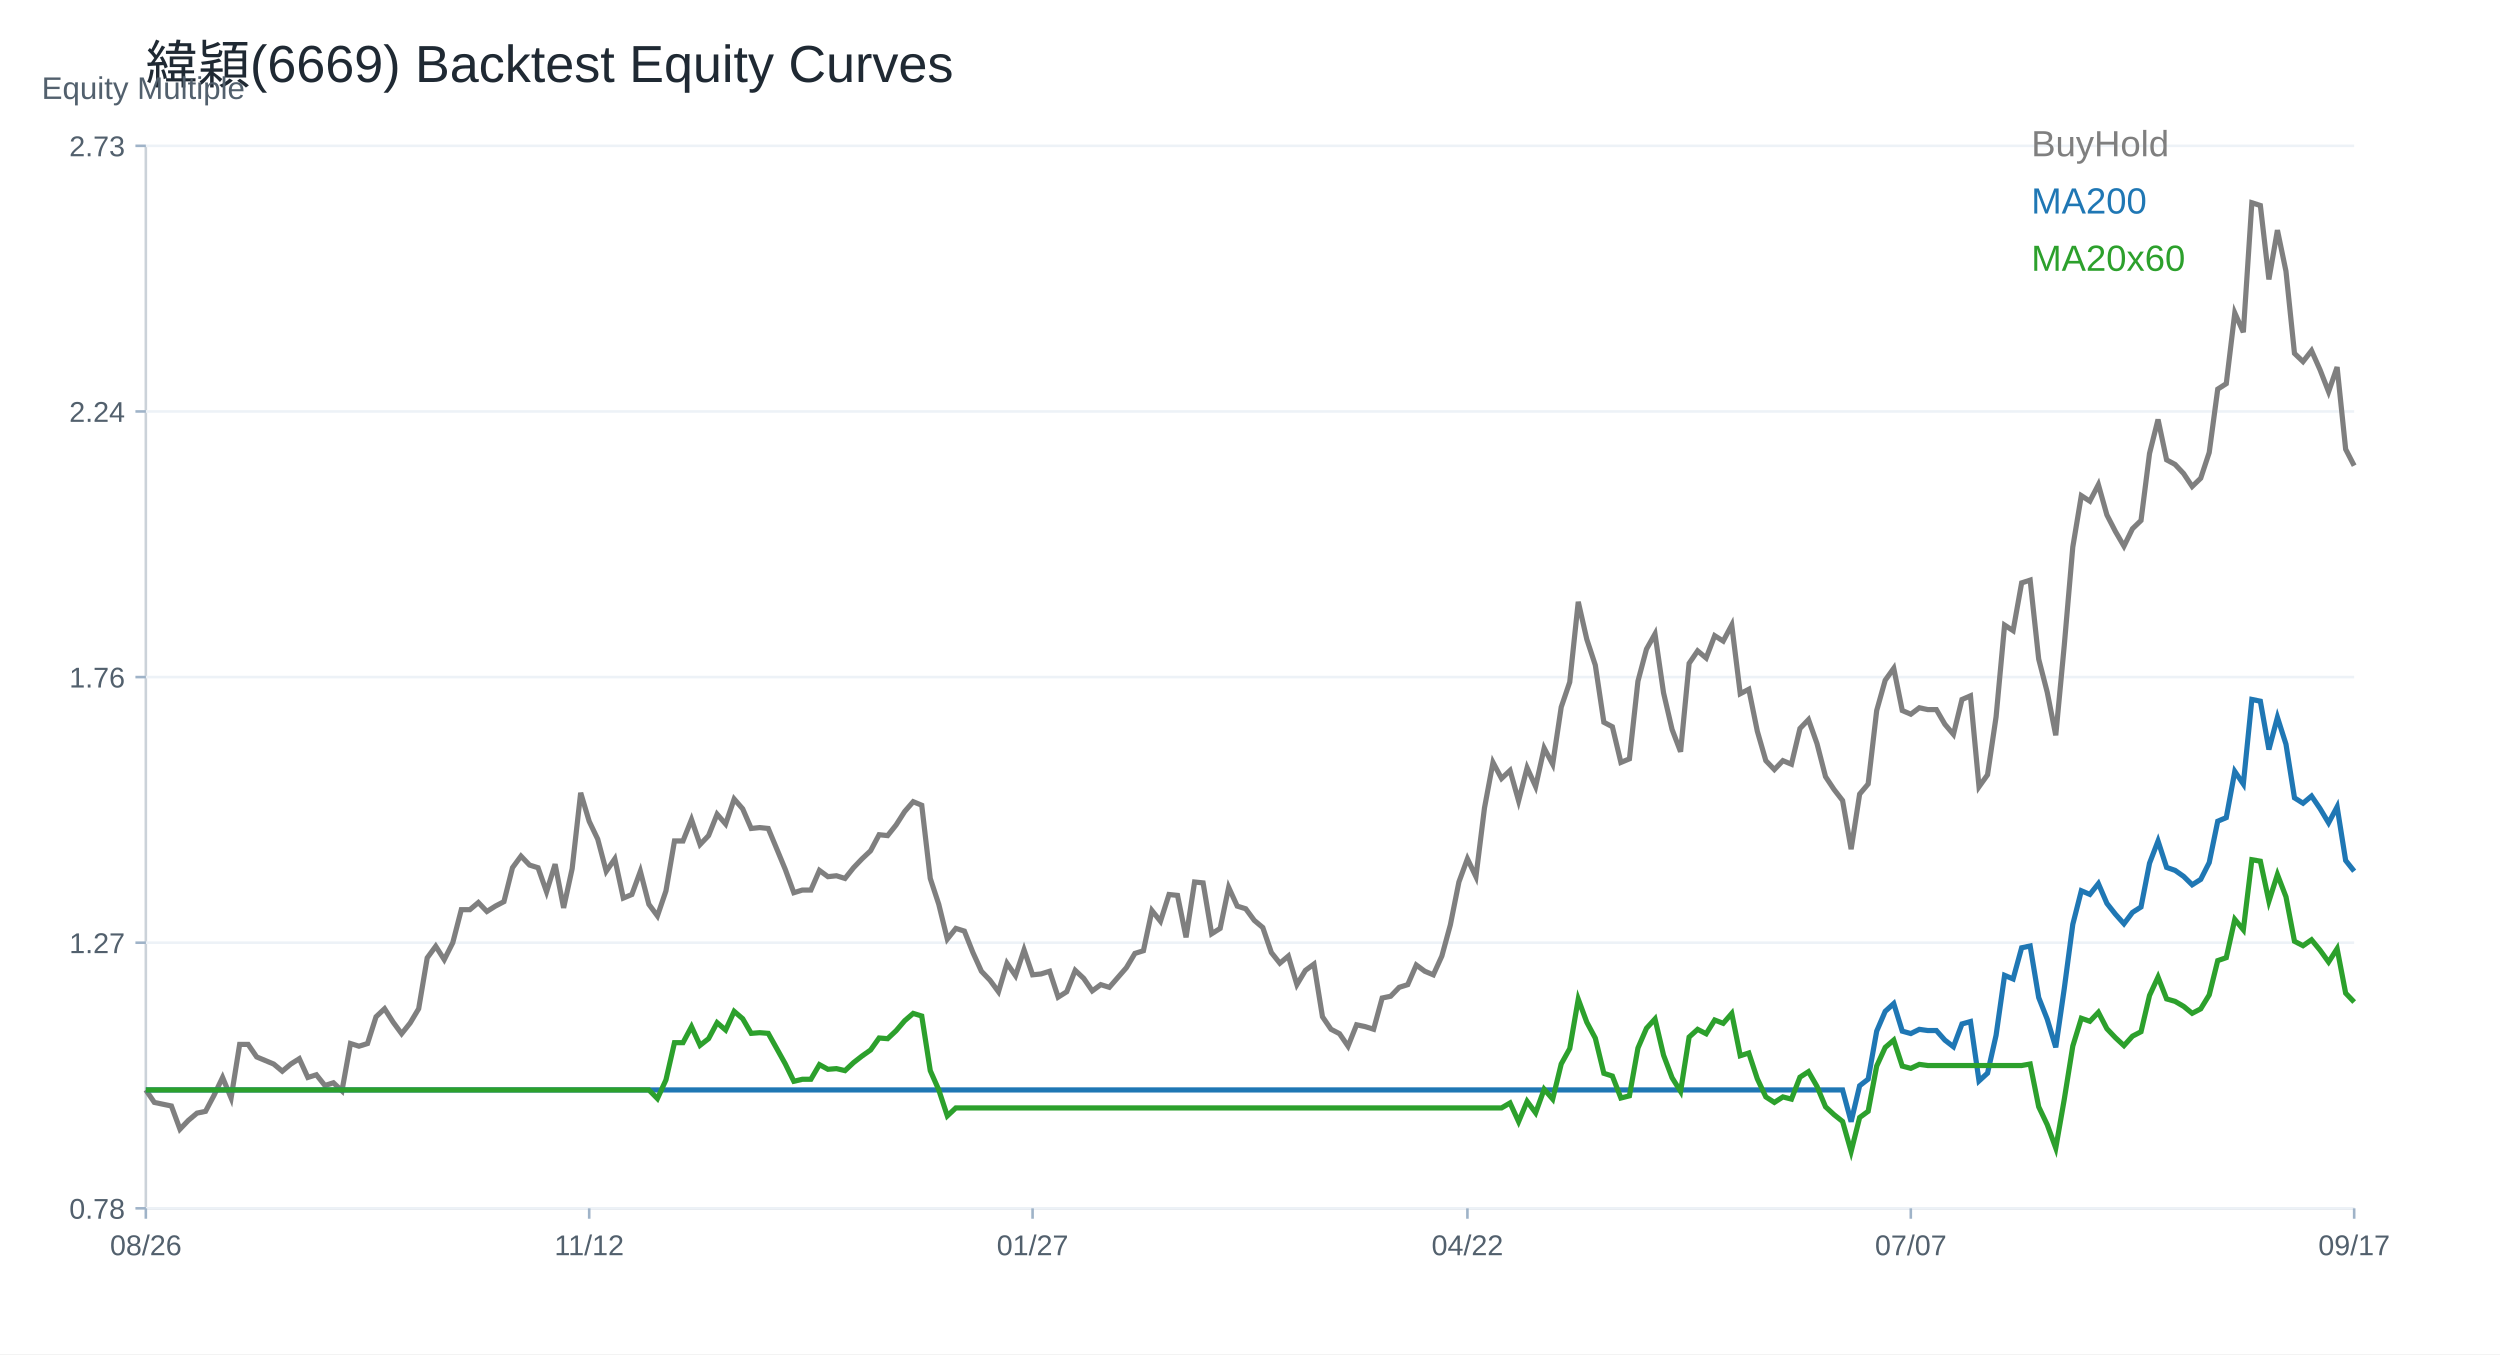
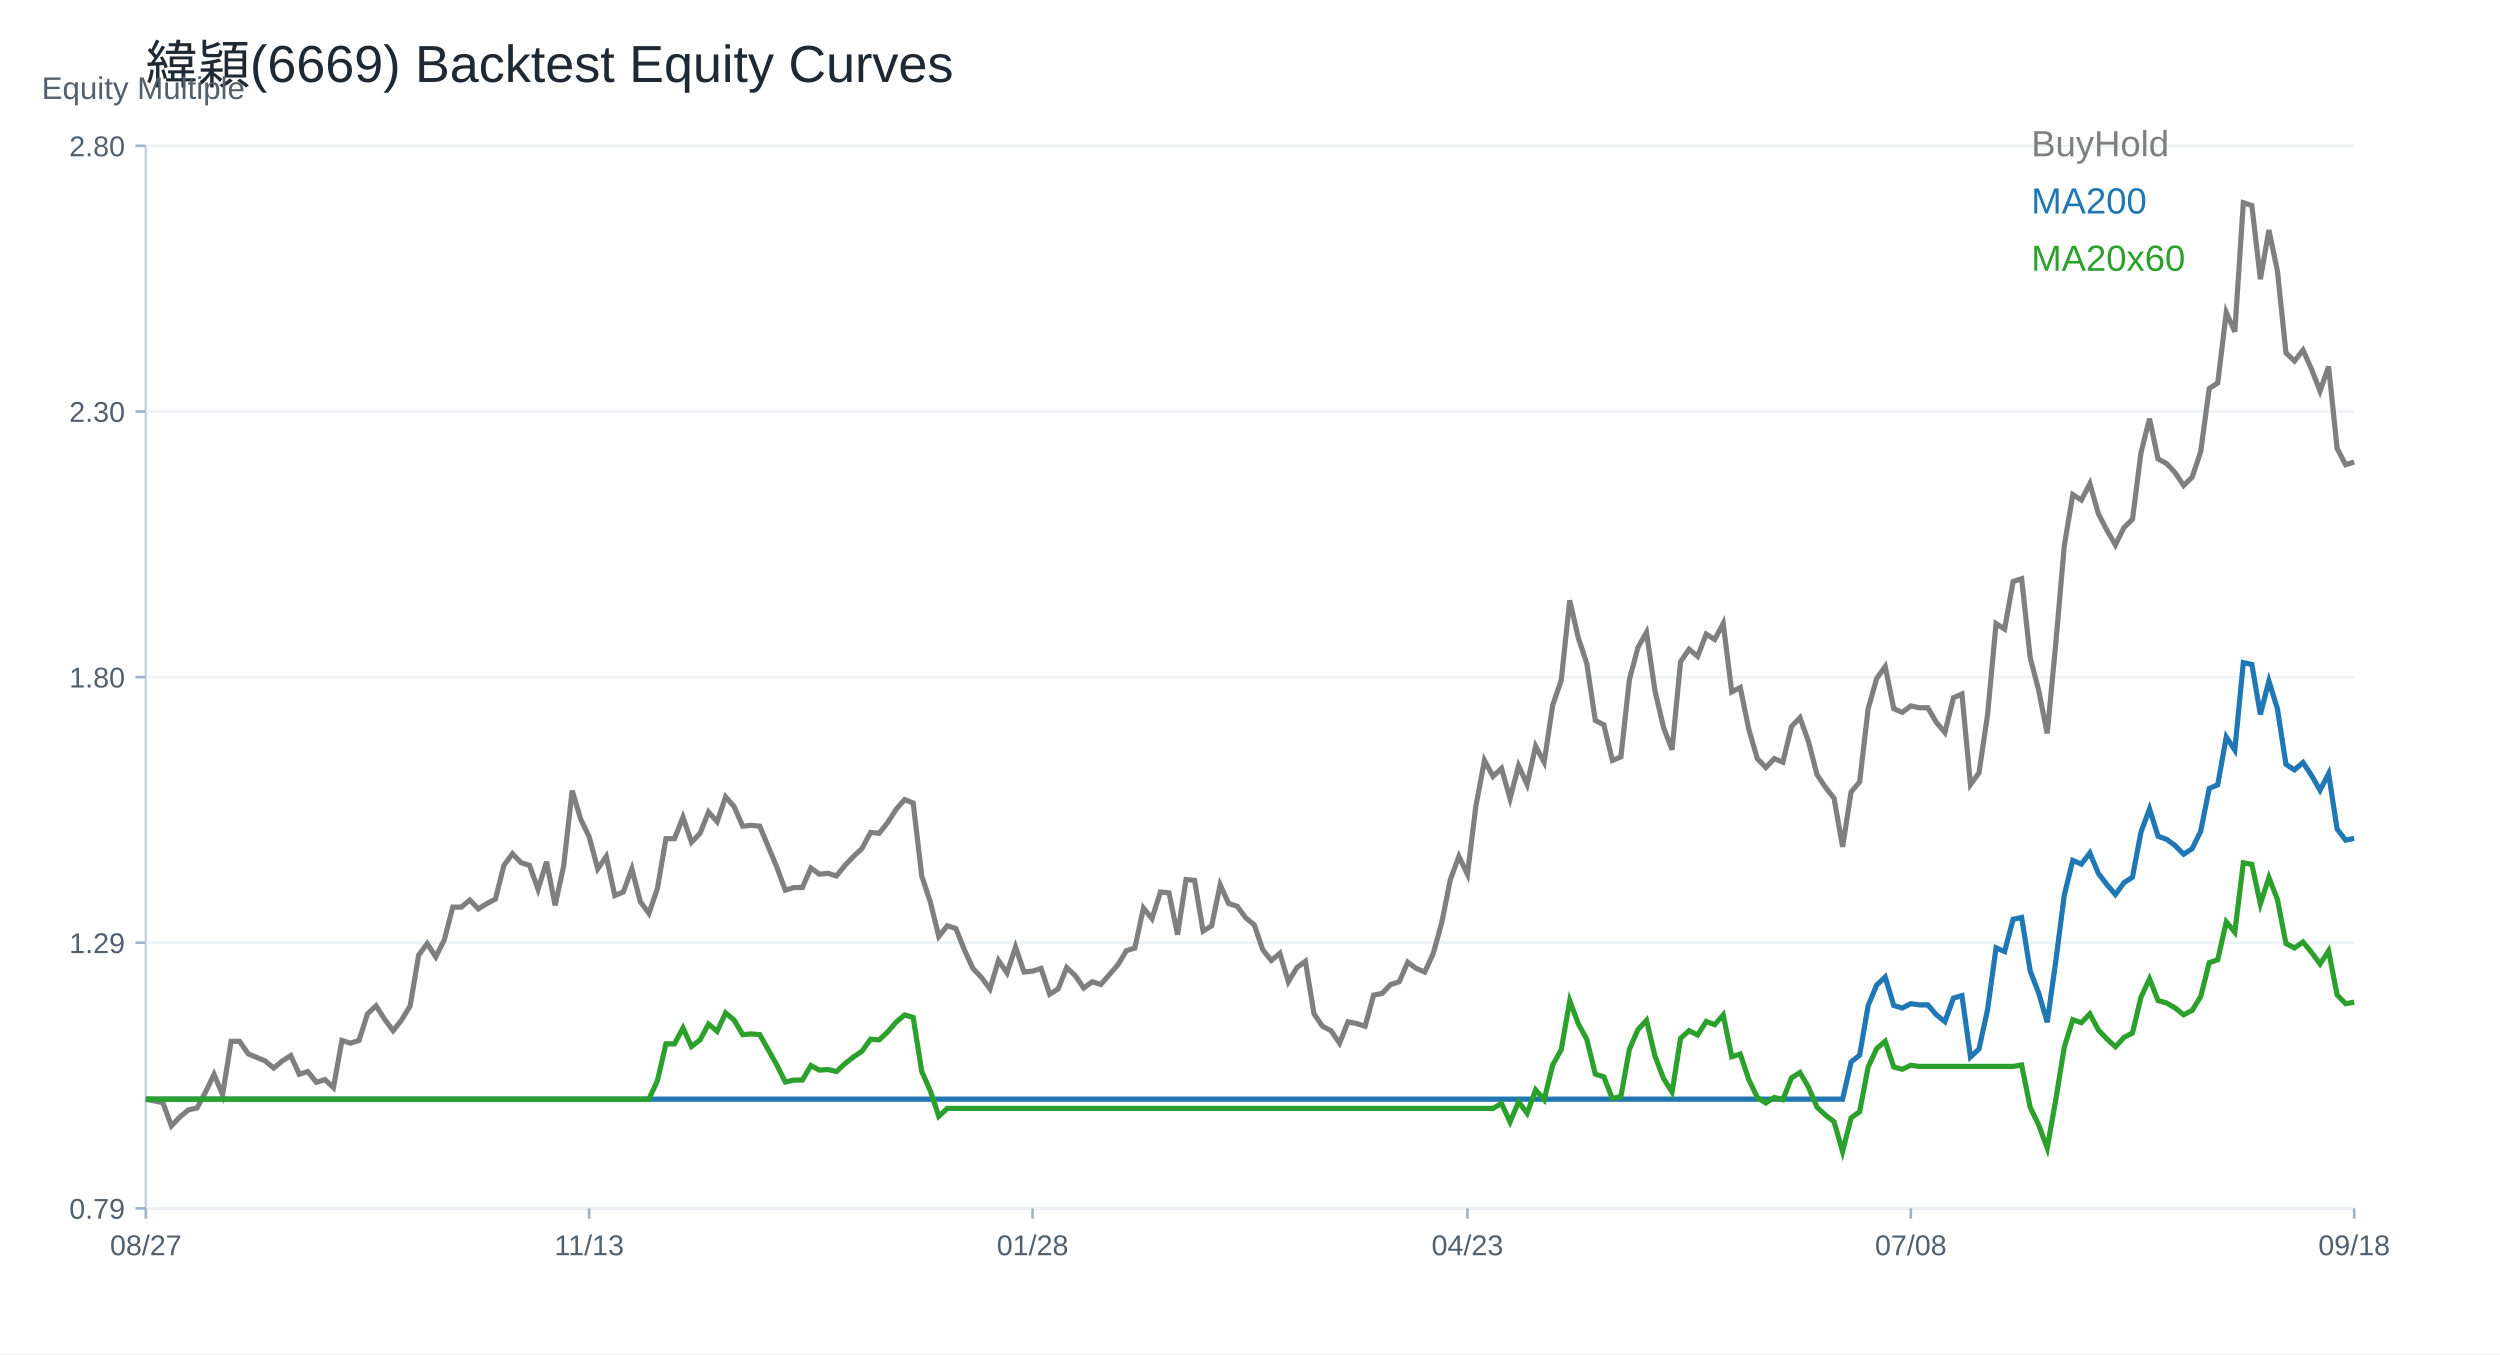
<svg xmlns="http://www.w3.org/2000/svg" width="960" height="520" viewBox="0 0 960 520">
  <rect width="100%" height="100%" fill="white" />
  <text x="56.00" y="32.00" font-size="20" font-family="Arial" fill="#1f2933" text-anchor="start">緯穎(6669) Backtest Equity Curves</text>
  <line x1="56" y1="464" x2="904" y2="464" stroke="#cbd2d9" />
  <line x1="56" y1="56" x2="56" y2="464" stroke="#cbd2d9" />
  <text x="16.00" y="38.00" font-size="12" font-family="Arial" fill="#52606d" text-anchor="start">Equity Multiple</text>
  <line x1="56" y1="464.00" x2="904" y2="464.00" stroke="#edf2f7" />
  <line x1="52" y1="464.00" x2="56" y2="464.00" stroke="#9fb3c8" />
-   <text x="48.00" y="468.00" font-size="11" font-family="Arial" fill="#52606d" text-anchor="end">0.78</text>
+   <text x="48.00" y="468.00" font-size="11" font-family="Arial" fill="#52606d" text-anchor="end">0.79</text>
  <line x1="56" y1="362.00" x2="904" y2="362.00" stroke="#edf2f7" />
  <line x1="52" y1="362.00" x2="56" y2="362.00" stroke="#9fb3c8" />
-   <text x="48.00" y="366.00" font-size="11" font-family="Arial" fill="#52606d" text-anchor="end">1.27</text>
+   <text x="48.00" y="366.00" font-size="11" font-family="Arial" fill="#52606d" text-anchor="end">1.29</text>
  <line x1="56" y1="260.00" x2="904" y2="260.00" stroke="#edf2f7" />
  <line x1="52" y1="260.00" x2="56" y2="260.00" stroke="#9fb3c8" />
-   <text x="48.00" y="264.00" font-size="11" font-family="Arial" fill="#52606d" text-anchor="end">1.76</text>
+   <text x="48.00" y="264.00" font-size="11" font-family="Arial" fill="#52606d" text-anchor="end">1.80</text>
  <line x1="56" y1="158.00" x2="904" y2="158.00" stroke="#edf2f7" />
  <line x1="52" y1="158.00" x2="56" y2="158.00" stroke="#9fb3c8" />
-   <text x="48.00" y="162.00" font-size="11" font-family="Arial" fill="#52606d" text-anchor="end">2.24</text>
+   <text x="48.00" y="162.00" font-size="11" font-family="Arial" fill="#52606d" text-anchor="end">2.30</text>
  <line x1="56" y1="56.00" x2="904" y2="56.00" stroke="#edf2f7" />
  <line x1="52" y1="56.00" x2="56" y2="56.00" stroke="#9fb3c8" />
-   <text x="48.00" y="60.00" font-size="11" font-family="Arial" fill="#52606d" text-anchor="end">2.73</text>
+   <text x="48.00" y="60.00" font-size="11" font-family="Arial" fill="#52606d" text-anchor="end">2.80</text>
  <line x1="56.00" y1="464" x2="56.00" y2="468" stroke="#9fb3c8" />
-   <text x="56.00" y="482.00" font-size="11" font-family="Arial" fill="#52606d" text-anchor="middle">08/26</text>
+   <text x="56.00" y="482.00" font-size="11" font-family="Arial" fill="#52606d" text-anchor="middle">08/27</text>
  <line x1="226.25" y1="464" x2="226.25" y2="468" stroke="#9fb3c8" />
-   <text x="226.25" y="482.00" font-size="11" font-family="Arial" fill="#52606d" text-anchor="middle">11/12</text>
+   <text x="226.25" y="482.00" font-size="11" font-family="Arial" fill="#52606d" text-anchor="middle">11/13</text>
  <line x1="396.51" y1="464" x2="396.51" y2="468" stroke="#9fb3c8" />
-   <text x="396.51" y="482.00" font-size="11" font-family="Arial" fill="#52606d" text-anchor="middle">01/27</text>
+   <text x="396.51" y="482.00" font-size="11" font-family="Arial" fill="#52606d" text-anchor="middle">01/28</text>
  <line x1="563.49" y1="464" x2="563.49" y2="468" stroke="#9fb3c8" />
-   <text x="563.49" y="482.00" font-size="11" font-family="Arial" fill="#52606d" text-anchor="middle">04/22</text>
+   <text x="563.49" y="482.00" font-size="11" font-family="Arial" fill="#52606d" text-anchor="middle">04/23</text>
  <line x1="733.75" y1="464" x2="733.75" y2="468" stroke="#9fb3c8" />
-   <text x="733.75" y="482.00" font-size="11" font-family="Arial" fill="#52606d" text-anchor="middle">07/07</text>
+   <text x="733.75" y="482.00" font-size="11" font-family="Arial" fill="#52606d" text-anchor="middle">07/08</text>
  <line x1="904.00" y1="464" x2="904.00" y2="468" stroke="#9fb3c8" />
-   <text x="904.00" y="482.00" font-size="11" font-family="Arial" fill="#52606d" text-anchor="middle">09/17</text>
-   <polyline fill="none" stroke="#7f7f7f" stroke-width="2" points="56.00,418.53 59.27,423.33 62.55,424.02 65.82,424.70 69.10,433.61 72.37,430.19 75.64,427.44 78.92,426.76 82.19,420.59 85.47,413.74 88.74,421.62 92.02,401.06 95.29,401.06 98.56,405.86 101.84,407.23 105.11,408.60 108.39,411.34 111.66,408.60 114.93,406.54 118.21,413.74 121.48,412.71 124.76,416.82 128.03,415.79 131.31,418.88 134.58,400.72 137.85,401.74 141.13,400.72 144.40,390.44 147.68,387.35 150.95,392.49 154.22,396.95 157.50,392.83 160.77,387.35 164.05,367.82 167.32,363.36 170.59,368.50 173.87,361.99 177.14,349.32 180.42,349.32 183.69,346.57 186.97,350.00 190.24,347.94 193.51,346.23 196.79,333.21 200.06,328.75 203.34,332.18 206.61,333.21 209.88,342.46 213.16,331.84 216.43,348.63 219.71,333.55 222.98,304.43 226.25,315.39 229.53,322.24 232.80,334.58 236.08,329.78 239.35,344.86 242.63,343.49 245.90,334.58 249.17,347.26 252.45,351.71 255.72,342.12 259.00,322.93 262.27,322.93 265.54,314.71 268.82,324.30 272.09,320.87 275.37,312.65 278.64,316.42 281.92,306.82 285.19,310.59 288.46,318.13 291.74,317.79 295.01,318.13 298.29,326.01 301.56,333.89 304.83,342.80 308.11,341.78 311.38,341.78 314.66,334.24 317.93,336.64 321.20,336.29 324.48,337.32 327.75,333.21 331.03,329.78 334.30,326.70 337.58,320.53 340.85,320.87 344.12,316.76 347.40,311.62 350.67,307.85 353.95,309.22 357.22,337.32 360.49,347.26 363.77,360.62 367.04,356.51 370.32,357.54 373.59,365.76 376.86,372.96 380.14,376.39 383.41,380.84 386.69,369.88 389.96,374.67 393.24,364.74 396.51,374.33 399.78,373.99 403.06,372.96 406.33,382.90 409.61,380.84 412.88,372.62 416.15,375.70 419.43,380.50 422.70,378.10 425.98,379.13 429.25,375.36 432.53,371.59 435.80,366.11 439.07,365.08 442.35,349.66 445.62,353.77 448.90,343.49 452.17,343.83 455.44,359.94 458.72,338.69 461.99,339.03 465.27,358.57 468.54,356.51 471.81,340.75 475.09,347.94 478.36,348.97 481.64,353.43 484.91,356.17 488.19,365.76 491.46,369.88 494.73,367.13 498.01,378.10 501.28,372.62 504.56,370.22 507.83,390.44 511.10,395.23 514.38,396.95 517.65,401.74 520.93,393.52 524.20,394.21 527.47,395.23 530.75,383.24 534.02,382.55 537.30,379.13 540.57,378.10 543.85,370.56 547.12,372.96 550.39,374.33 553.67,367.13 556.94,355.14 560.22,338.69 563.49,329.78 566.76,336.64 570.04,310.25 573.31,292.77 576.59,298.94 579.86,295.86 583.14,307.51 586.41,294.83 589.68,302.03 592.96,287.29 596.23,293.46 599.51,271.53 602.78,261.93 606.05,231.09 609.33,245.49 612.60,255.42 615.88,277.35 619.15,279.07 622.42,292.77 625.70,291.40 628.97,261.59 632.25,249.25 635.52,243.43 638.80,266.05 642.07,280.10 645.34,288.66 648.62,254.74 651.89,249.94 655.17,252.68 658.44,244.11 661.71,246.17 664.99,240.00 668.26,266.39 671.54,264.68 674.81,280.78 678.08,292.09 681.36,295.52 684.63,292.09 687.91,293.46 691.18,279.75 694.46,276.33 697.73,285.54 701.00,298.23 704.28,303.17 707.55,307.40 710.83,326.08 714.10,304.93 717.37,301.05 720.65,272.84 723.92,261.21 727.20,256.62 730.47,272.84 733.75,274.25 737.02,271.79 740.29,272.49 743.57,272.49 746.84,278.13 750.12,282.01 753.39,268.61 756.66,267.20 759.94,302.11 763.21,297.52 766.49,275.31 769.76,240.05 773.03,242.17 776.31,223.83 779.58,222.77 782.86,253.10 786.13,265.79 789.41,282.36 792.68,247.81 795.95,210.08 799.23,190.34 802.50,192.45 805.78,186.10 809.05,197.74 812.32,204.09 815.60,209.73 818.87,203.03 822.15,199.86 825.42,174.12 828.69,161.07 831.97,176.58 835.24,178.35 838.52,181.87 841.79,186.81 845.07,183.64 848.34,173.76 851.61,149.43 854.89,147.32 858.16,120.17 861.44,127.57 864.71,77.86 867.98,78.91 871.26,107.30 874.53,88.37 877.81,104.15 881.08,135.70 884.36,138.86 887.63,134.65 890.90,142.01 894.18,150.43 897.45,140.96 900.73,172.51 904.00,178.82" />
+   <text x="904.00" y="482.00" font-size="11" font-family="Arial" fill="#52606d" text-anchor="middle">09/18</text>
+   <polyline fill="none" stroke="#7f7f7f" stroke-width="2" points="56.00,422.08 59.27,422.76 62.55,423.44 65.82,432.32 69.10,428.91 72.37,426.17 75.64,425.49 78.92,419.35 82.19,412.52 85.47,420.37 88.74,399.88 92.02,399.88 95.29,404.66 98.56,406.03 101.84,407.40 105.11,410.13 108.39,407.40 111.66,405.35 114.93,412.52 118.21,411.49 121.48,415.59 124.76,414.57 128.03,417.64 131.31,399.54 134.58,400.57 137.85,399.54 141.13,389.30 144.40,386.23 147.68,391.35 150.95,395.79 154.22,391.69 157.50,386.23 160.77,366.77 164.05,362.33 167.32,367.45 170.59,360.96 173.87,348.33 177.14,348.33 180.42,345.60 183.69,349.01 186.97,346.96 190.24,345.26 193.51,332.28 196.79,327.84 200.06,331.26 203.34,332.28 206.61,341.50 209.88,330.92 213.16,347.65 216.43,332.62 219.71,303.60 222.98,314.53 226.25,321.36 229.53,333.65 232.80,328.87 236.08,343.89 239.35,342.52 242.63,333.65 245.90,346.28 249.17,350.72 252.45,341.16 255.72,322.04 259.00,322.04 262.27,313.84 265.54,323.40 268.82,319.99 272.09,311.80 275.37,315.55 278.64,305.99 281.92,309.75 285.19,317.26 288.46,316.92 291.74,317.26 295.01,325.11 298.29,332.96 301.56,341.84 304.83,340.82 308.11,340.82 311.38,333.31 314.66,335.70 317.93,335.35 321.20,336.38 324.48,332.28 327.75,328.87 331.03,325.79 334.30,319.65 337.58,319.99 340.85,315.89 344.12,310.77 347.40,307.02 350.67,308.38 353.95,336.38 357.22,346.28 360.49,359.60 363.77,355.50 367.04,356.52 370.32,364.72 373.59,371.89 376.86,375.30 380.14,379.74 383.41,368.81 386.69,373.59 389.96,363.69 393.24,373.25 396.51,372.91 399.78,371.89 403.06,381.79 406.33,379.74 409.61,371.55 412.88,374.62 416.15,379.40 419.43,377.01 422.70,378.03 425.98,374.28 429.25,370.52 432.53,365.06 435.80,364.03 439.07,348.67 442.35,352.77 445.62,342.52 448.90,342.87 452.17,358.91 455.44,337.74 458.72,338.09 461.99,357.55 465.27,355.50 468.54,339.79 471.81,346.96 475.09,347.99 478.36,352.43 481.64,355.16 484.91,364.72 488.19,368.81 491.46,366.08 494.73,377.01 498.01,371.55 501.28,369.16 504.56,389.30 507.83,394.08 511.10,395.79 514.38,400.57 517.65,392.37 520.93,393.06 524.20,394.08 527.47,382.13 530.75,381.45 534.02,378.03 537.30,377.01 540.57,369.50 543.85,371.89 547.12,373.25 550.39,366.08 553.67,354.13 556.94,337.74 560.22,328.87 563.49,335.70 566.76,309.41 570.04,291.99 573.31,298.14 576.59,295.07 579.86,306.67 583.14,294.04 586.41,301.21 589.68,286.53 592.96,292.68 596.23,270.82 599.51,261.26 602.78,230.54 606.05,244.88 609.33,254.78 612.60,276.63 615.88,278.34 619.15,291.99 622.42,290.63 625.70,260.92 628.97,248.63 632.25,242.83 635.52,265.36 638.80,279.36 642.07,287.90 645.34,254.09 648.62,249.31 651.89,252.05 655.17,243.51 658.44,245.56 661.71,239.41 664.99,265.70 668.26,264.00 671.54,280.04 674.81,291.31 678.08,294.72 681.36,291.31 684.63,292.68 687.91,279.02 691.18,275.60 694.46,284.78 697.73,297.43 701.00,302.35 704.28,306.56 707.55,325.18 710.83,304.10 714.10,300.24 717.37,272.13 720.65,260.54 723.92,255.97 727.20,272.13 730.47,273.54 733.75,271.08 737.02,271.78 740.29,271.78 743.57,277.40 746.84,281.27 750.12,267.92 753.39,266.51 756.66,301.29 759.94,296.73 763.21,274.59 766.49,239.46 769.76,241.57 773.03,223.30 776.31,222.25 779.58,252.46 782.86,265.11 786.13,281.62 789.41,247.19 792.68,209.60 795.95,189.93 799.23,192.03 802.50,185.71 805.78,197.30 809.05,203.63 812.32,209.25 815.60,202.57 818.87,199.41 822.15,173.77 825.42,160.77 828.69,176.23 831.97,177.98 835.24,181.49 838.52,186.41 841.79,183.25 845.07,173.41 848.34,149.17 851.61,147.07 854.89,120.01 858.16,127.39 861.44,77.86 864.71,78.90 867.98,107.20 871.26,88.34 874.53,104.05 877.81,135.49 881.08,138.63 884.36,134.44 887.63,141.78 890.90,150.16 894.18,140.73 897.45,172.17 900.73,178.45 904.00,177.41" />
  <text x="780.00" y="60.00" font-size="14" font-family="Arial" fill="#7f7f7f" text-anchor="start">BuyHold</text>
-   <polyline fill="none" stroke="#1f77b4" stroke-width="2" points="56.00,418.53 59.27,418.53 62.55,418.53 65.82,418.53 69.10,418.53 72.37,418.53 75.64,418.53 78.92,418.53 82.19,418.53 85.47,418.53 88.74,418.53 92.02,418.53 95.29,418.53 98.56,418.53 101.84,418.53 105.11,418.53 108.39,418.53 111.66,418.53 114.93,418.53 118.21,418.53 121.48,418.53 124.76,418.53 128.03,418.53 131.31,418.53 134.58,418.53 137.85,418.53 141.13,418.53 144.40,418.53 147.68,418.53 150.95,418.53 154.22,418.53 157.50,418.53 160.77,418.53 164.05,418.53 167.32,418.53 170.59,418.53 173.87,418.53 177.14,418.53 180.42,418.53 183.69,418.53 186.97,418.53 190.24,418.53 193.51,418.53 196.79,418.53 200.06,418.53 203.34,418.53 206.61,418.53 209.88,418.53 213.16,418.53 216.43,418.53 219.71,418.53 222.98,418.53 226.25,418.53 229.53,418.53 232.80,418.53 236.08,418.53 239.35,418.53 242.63,418.53 245.90,418.53 249.17,418.53 252.45,418.53 255.72,418.53 259.00,418.53 262.27,418.53 265.54,418.53 268.82,418.53 272.09,418.53 275.37,418.53 278.64,418.53 281.92,418.53 285.19,418.53 288.46,418.53 291.74,418.53 295.01,418.53 298.29,418.53 301.56,418.53 304.83,418.53 308.11,418.53 311.38,418.53 314.66,418.53 317.93,418.53 321.20,418.53 324.48,418.53 327.75,418.53 331.03,418.53 334.30,418.53 337.58,418.53 340.85,418.53 344.12,418.53 347.40,418.53 350.67,418.53 353.95,418.53 357.22,418.53 360.49,418.53 363.77,418.53 367.04,418.53 370.32,418.53 373.59,418.53 376.86,418.53 380.14,418.53 383.41,418.53 386.69,418.53 389.96,418.53 393.24,418.53 396.51,418.53 399.78,418.53 403.06,418.53 406.33,418.53 409.61,418.53 412.88,418.53 416.15,418.53 419.43,418.53 422.70,418.53 425.98,418.53 429.25,418.53 432.53,418.53 435.80,418.53 439.07,418.53 442.35,418.53 445.62,418.53 448.90,418.53 452.17,418.53 455.44,418.53 458.72,418.53 461.99,418.53 465.27,418.53 468.54,418.53 471.81,418.53 475.09,418.53 478.36,418.53 481.64,418.53 484.91,418.53 488.19,418.53 491.46,418.53 494.73,418.53 498.01,418.53 501.28,418.53 504.56,418.53 507.83,418.53 511.10,418.53 514.38,418.53 517.65,418.53 520.93,418.53 524.20,418.53 527.47,418.53 530.75,418.53 534.02,418.53 537.30,418.53 540.57,418.53 543.85,418.53 547.12,418.53 550.39,418.53 553.67,418.53 556.94,418.53 560.22,418.53 563.49,418.53 566.76,418.53 570.04,418.53 573.31,418.53 576.59,418.53 579.86,418.53 583.14,418.53 586.41,418.53 589.68,418.53 592.96,418.53 596.23,418.53 599.51,418.53 602.78,418.53 606.05,418.53 609.33,418.53 612.60,418.53 615.88,418.53 619.15,418.53 622.42,418.53 625.70,418.53 628.97,418.53 632.25,418.53 635.52,418.53 638.80,418.53 642.07,418.53 645.34,418.53 648.62,418.53 651.89,418.53 655.17,418.53 658.44,418.53 661.71,418.53 664.99,418.53 668.26,418.53 671.54,418.53 674.81,418.53 678.08,418.53 681.36,418.53 684.63,418.53 687.91,418.53 691.18,418.53 694.46,418.53 697.73,418.53 701.00,418.53 704.28,418.53 707.55,418.53 710.83,430.74 714.10,416.92 717.37,414.39 720.65,395.96 723.92,388.36 727.20,385.37 730.47,395.96 733.75,396.88 737.02,395.27 740.29,395.73 743.57,395.73 746.84,399.42 750.12,401.95 753.39,393.20 756.66,392.28 759.94,415.08 763.21,412.09 766.49,397.57 769.76,374.54 773.03,375.92 776.31,363.95 779.58,363.25 782.86,383.06 786.13,391.36 789.41,402.18 792.68,379.61 795.95,354.96 799.23,342.06 802.50,343.45 805.78,339.30 809.05,346.90 812.32,351.05 815.60,354.73 818.87,350.36 822.15,348.28 825.42,331.47 828.69,322.95 831.97,333.08 835.24,334.23 838.52,336.54 841.79,339.76 845.07,337.69 848.34,331.24 851.61,315.35 854.89,313.96 858.16,296.23 861.44,301.07 864.71,268.59 867.98,269.27 871.26,287.82 874.53,275.46 877.81,285.76 881.08,306.37 884.36,308.44 887.63,305.69 890.90,310.50 894.18,315.99 897.45,309.81 900.73,330.42 904.00,334.54" />
+   <polyline fill="none" stroke="#1f77b4" stroke-width="2" points="56.00,422.08 59.27,422.08 62.55,422.08 65.82,422.08 69.10,422.08 72.37,422.08 75.64,422.08 78.92,422.08 82.19,422.08 85.47,422.08 88.74,422.08 92.02,422.08 95.29,422.08 98.56,422.08 101.84,422.08 105.11,422.08 108.39,422.08 111.66,422.08 114.93,422.08 118.21,422.08 121.48,422.08 124.76,422.08 128.03,422.08 131.31,422.08 134.58,422.08 137.85,422.08 141.13,422.08 144.40,422.08 147.68,422.08 150.95,422.08 154.22,422.08 157.50,422.08 160.77,422.08 164.05,422.08 167.32,422.08 170.59,422.08 173.87,422.08 177.14,422.08 180.42,422.08 183.69,422.08 186.97,422.08 190.24,422.08 193.51,422.08 196.79,422.08 200.06,422.08 203.34,422.08 206.61,422.08 209.88,422.08 213.16,422.08 216.43,422.08 219.71,422.08 222.98,422.08 226.25,422.08 229.53,422.08 232.80,422.08 236.08,422.08 239.35,422.08 242.63,422.08 245.90,422.08 249.17,422.08 252.45,422.08 255.72,422.08 259.00,422.08 262.27,422.08 265.54,422.08 268.82,422.08 272.09,422.08 275.37,422.08 278.64,422.08 281.92,422.08 285.19,422.08 288.46,422.08 291.74,422.08 295.01,422.08 298.29,422.08 301.56,422.08 304.83,422.08 308.11,422.08 311.38,422.08 314.66,422.08 317.93,422.08 321.20,422.08 324.48,422.08 327.75,422.08 331.03,422.08 334.30,422.08 337.58,422.08 340.85,422.08 344.12,422.08 347.40,422.08 350.67,422.08 353.95,422.08 357.22,422.08 360.49,422.08 363.77,422.08 367.04,422.08 370.32,422.08 373.59,422.08 376.86,422.08 380.14,422.08 383.41,422.08 386.69,422.08 389.96,422.08 393.24,422.08 396.51,422.08 399.78,422.08 403.06,422.08 406.33,422.08 409.61,422.08 412.88,422.08 416.15,422.08 419.43,422.08 422.70,422.08 425.98,422.08 429.25,422.08 432.53,422.08 435.80,422.08 439.07,422.08 442.35,422.08 445.62,422.08 448.90,422.08 452.17,422.08 455.44,422.08 458.72,422.08 461.99,422.08 465.27,422.08 468.54,422.08 471.81,422.08 475.09,422.08 478.36,422.08 481.64,422.08 484.91,422.08 488.19,422.08 491.46,422.08 494.73,422.08 498.01,422.08 501.28,422.08 504.56,422.08 507.83,422.08 511.10,422.08 514.38,422.08 517.65,422.08 520.93,422.08 524.20,422.08 527.47,422.08 530.75,422.08 534.02,422.08 537.30,422.08 540.57,422.08 543.85,422.08 547.12,422.08 550.39,422.08 553.67,422.08 556.94,422.08 560.22,422.08 563.49,422.08 566.76,422.08 570.04,422.08 573.31,422.08 576.59,422.08 579.86,422.08 583.14,422.08 586.41,422.08 589.68,422.08 592.96,422.08 596.23,422.08 599.51,422.08 602.78,422.08 606.05,422.08 609.33,422.08 612.60,422.08 615.88,422.08 619.15,422.08 622.42,422.08 625.70,422.08 628.97,422.08 632.25,422.08 635.52,422.08 638.80,422.08 642.07,422.08 645.34,422.08 648.62,422.08 651.89,422.08 655.17,422.08 658.44,422.08 661.71,422.08 664.99,422.08 668.26,422.08 671.54,422.08 674.81,422.08 678.08,422.08 681.36,422.08 684.63,422.08 687.91,422.08 691.18,422.08 694.46,422.08 697.73,422.08 701.00,422.08 704.28,422.08 707.55,422.08 710.83,407.79 714.10,405.17 717.37,386.12 720.65,378.26 723.92,375.17 727.20,386.12 730.47,387.07 733.75,385.41 737.02,385.88 740.29,385.88 743.57,389.69 746.84,392.31 750.12,383.26 753.39,382.31 756.66,405.88 759.94,402.79 763.21,387.79 766.49,363.97 769.76,365.40 773.03,353.02 776.31,352.31 779.58,372.79 782.86,381.36 786.13,392.55 789.41,369.21 792.68,343.73 795.95,330.40 799.23,331.83 802.50,327.54 805.78,335.40 809.05,339.69 812.32,343.50 815.60,338.97 818.87,336.83 822.15,319.45 825.42,310.64 828.69,321.11 831.97,322.30 835.24,324.69 838.52,328.02 841.79,325.88 845.07,319.21 848.34,302.78 851.61,301.35 854.89,283.01 858.16,288.01 861.44,254.44 864.71,255.15 867.98,274.33 871.26,261.54 874.53,272.20 877.81,293.50 881.08,295.63 884.36,292.79 887.63,297.77 890.90,303.45 894.18,297.05 897.45,318.36 900.73,322.62 904.00,321.91" />
  <text x="780.00" y="82.00" font-size="14" font-family="Arial" fill="#1f77b4" text-anchor="start">MA200</text>
-   <polyline fill="none" stroke="#2ca02c" stroke-width="2" points="56.00,418.53 59.27,418.53 62.55,418.53 65.82,418.53 69.10,418.53 72.37,418.53 75.64,418.53 78.92,418.53 82.19,418.53 85.47,418.53 88.74,418.53 92.02,418.53 95.29,418.53 98.56,418.53 101.84,418.53 105.11,418.53 108.39,418.53 111.66,418.53 114.93,418.53 118.21,418.53 121.48,418.53 124.76,418.53 128.03,418.53 131.31,418.53 134.58,418.53 137.85,418.53 141.13,418.53 144.40,418.53 147.68,418.53 150.95,418.53 154.22,418.53 157.50,418.53 160.77,418.53 164.05,418.53 167.32,418.53 170.59,418.53 173.87,418.53 177.14,418.53 180.42,418.53 183.69,418.53 186.97,418.53 190.24,418.53 193.51,418.53 196.79,418.53 200.06,418.53 203.34,418.53 206.61,418.53 209.88,418.53 213.16,418.53 216.43,418.53 219.71,418.53 222.98,418.53 226.25,418.53 229.53,418.53 232.80,418.53 236.08,418.53 239.35,418.53 242.63,418.53 245.90,418.53 249.17,418.53 252.45,421.86 255.72,414.70 259.00,400.38 262.27,400.38 265.54,394.25 268.82,401.41 272.09,398.85 275.37,392.71 278.64,395.53 281.92,388.37 285.19,391.18 288.46,396.81 291.74,396.55 295.01,396.81 298.29,402.68 301.56,408.56 304.83,415.21 308.11,414.44 311.38,414.44 314.66,408.82 317.93,410.61 321.20,410.35 324.48,411.12 327.75,408.05 331.03,405.50 334.30,403.20 337.58,398.59 340.85,398.85 344.12,395.78 347.40,391.95 350.67,389.14 353.95,390.16 357.22,411.12 360.49,418.53 363.77,428.50 367.04,425.44 370.32,425.44 373.59,425.44 376.86,425.44 380.14,425.44 383.41,425.44 386.69,425.44 389.96,425.44 393.24,425.44 396.51,425.44 399.78,425.44 403.06,425.44 406.33,425.44 409.61,425.44 412.88,425.44 416.15,425.44 419.43,425.44 422.70,425.44 425.98,425.44 429.25,425.44 432.53,425.44 435.80,425.44 439.07,425.44 442.35,425.44 445.62,425.44 448.90,425.44 452.17,425.44 455.44,425.44 458.72,425.44 461.99,425.44 465.27,425.44 468.54,425.44 471.81,425.44 475.09,425.44 478.36,425.44 481.64,425.44 484.91,425.44 488.19,425.44 491.46,425.44 494.73,425.44 498.01,425.44 501.28,425.44 504.56,425.44 507.83,425.44 511.10,425.44 514.38,425.44 517.65,425.44 520.93,425.44 524.20,425.44 527.47,425.44 530.75,425.44 534.02,425.44 537.30,425.44 540.57,425.44 543.85,425.44 547.12,425.44 550.39,425.44 553.67,425.44 556.94,425.44 560.22,425.44 563.49,425.44 566.76,425.44 570.04,425.44 573.31,425.44 576.59,425.44 579.86,423.54 583.14,430.71 586.41,422.91 589.68,427.34 592.96,418.27 596.23,422.06 599.51,408.56 602.78,402.66 606.05,383.68 609.33,392.54 612.60,398.65 615.88,412.15 619.15,413.20 622.42,421.64 625.70,420.80 628.97,402.45 632.25,394.86 635.52,391.27 638.80,405.19 642.07,413.84 645.34,419.11 648.62,398.23 651.89,395.28 655.17,396.96 658.44,391.69 661.71,392.96 664.99,389.16 668.26,405.40 671.54,404.35 674.81,414.26 678.08,421.22 681.36,423.33 684.63,421.22 687.91,422.06 691.18,413.63 694.46,411.52 697.73,417.19 701.00,425.00 704.28,428.04 707.55,430.64 710.83,442.14 714.10,429.12 717.37,426.73 720.65,409.37 723.92,402.21 727.20,399.39 730.47,409.37 733.75,410.24 737.02,408.72 740.29,409.16 743.57,409.16 746.84,409.16 750.12,409.16 753.39,409.16 756.66,409.16 759.94,409.16 763.21,409.16 766.49,409.16 769.76,409.16 773.03,409.16 776.31,409.16 779.58,408.58 782.86,425.00 786.13,431.87 789.41,440.84 792.68,422.14 795.95,401.71 799.23,391.02 802.50,392.17 805.78,388.73 809.05,395.03 812.32,398.47 815.60,401.52 818.87,397.89 822.15,396.18 825.42,382.24 828.69,375.18 831.97,383.58 835.24,384.53 838.52,386.44 841.79,389.11 845.07,387.40 848.34,382.05 851.61,368.88 854.89,367.74 858.16,353.04 861.44,357.05 864.71,330.13 867.98,330.70 871.26,346.07 874.53,335.82 877.81,344.37 881.08,361.45 884.36,363.15 887.63,360.88 890.90,364.86 894.18,369.42 897.45,364.29 900.73,381.37 904.00,384.79" />
+   <polyline fill="none" stroke="#2ca02c" stroke-width="2" points="56.00,422.08 59.27,422.08 62.55,422.08 65.82,422.08 69.10,422.08 72.37,422.08 75.64,422.08 78.92,422.08 82.19,422.08 85.47,422.08 88.74,422.08 92.02,422.08 95.29,422.08 98.56,422.08 101.84,422.08 105.11,422.08 108.39,422.08 111.66,422.08 114.93,422.08 118.21,422.08 121.48,422.08 124.76,422.08 128.03,422.08 131.31,422.08 134.58,422.08 137.85,422.08 141.13,422.08 144.40,422.08 147.68,422.08 150.95,422.08 154.22,422.08 157.50,422.08 160.77,422.08 164.05,422.08 167.32,422.08 170.59,422.08 173.87,422.08 177.14,422.08 180.42,422.08 183.69,422.08 186.97,422.08 190.24,422.08 193.51,422.08 196.79,422.08 200.06,422.08 203.34,422.08 206.61,422.08 209.88,422.08 213.16,422.08 216.43,422.08 219.71,422.08 222.98,422.08 226.25,422.08 229.53,422.08 232.80,422.08 236.08,422.08 239.35,422.08 242.63,422.08 245.90,422.08 249.17,422.08 252.45,415.00 255.72,400.83 259.00,400.83 262.27,394.76 265.54,401.85 268.82,399.32 272.09,393.25 275.37,396.03 278.64,388.95 281.92,391.73 285.19,397.29 288.46,397.04 291.74,397.29 295.01,403.11 298.29,408.93 301.56,415.50 304.83,414.74 308.11,414.74 311.38,409.18 314.66,410.95 317.93,410.70 321.20,411.46 324.48,408.42 327.75,405.89 331.03,403.62 334.30,399.06 337.58,399.32 340.85,396.28 344.12,392.49 347.40,389.71 350.67,390.72 353.95,411.46 357.22,418.79 360.49,428.65 363.77,425.62 367.04,425.62 370.32,425.62 373.59,425.62 376.86,425.62 380.14,425.62 383.41,425.62 386.69,425.62 389.96,425.62 393.24,425.62 396.51,425.62 399.78,425.62 403.06,425.62 406.33,425.62 409.61,425.62 412.88,425.62 416.15,425.62 419.43,425.62 422.70,425.62 425.98,425.62 429.25,425.62 432.53,425.62 435.80,425.62 439.07,425.62 442.35,425.62 445.62,425.62 448.90,425.62 452.17,425.62 455.44,425.62 458.72,425.62 461.99,425.62 465.27,425.62 468.54,425.62 471.81,425.62 475.09,425.62 478.36,425.62 481.64,425.62 484.91,425.62 488.19,425.62 491.46,425.62 494.73,425.62 498.01,425.62 501.28,425.62 504.56,425.62 507.83,425.62 511.10,425.62 514.38,425.62 517.65,425.62 520.93,425.62 524.20,425.62 527.47,425.62 530.75,425.62 534.02,425.62 537.30,425.62 540.57,425.62 543.85,425.62 547.12,425.62 550.39,425.62 553.67,425.62 556.94,425.62 560.22,425.62 563.49,425.62 566.76,425.62 570.04,425.62 573.31,425.62 576.59,423.74 579.86,430.83 583.14,423.11 586.41,427.49 589.68,418.52 592.96,422.28 596.23,408.93 599.51,403.08 602.78,384.31 606.05,393.07 609.33,399.12 612.60,412.47 615.88,413.52 619.15,421.86 622.42,421.03 625.70,402.88 628.97,395.36 632.25,391.82 635.52,405.59 638.80,414.14 642.07,419.36 645.34,398.70 648.62,395.78 651.89,397.45 655.17,392.24 658.44,393.49 661.71,389.73 664.99,405.80 668.26,404.75 671.54,414.56 674.81,421.44 678.08,423.53 681.36,421.44 684.63,422.28 687.91,413.93 691.18,411.85 694.46,417.45 697.73,425.18 701.00,428.19 704.28,430.76 707.55,442.14 710.83,429.26 714.10,426.90 717.37,409.73 720.65,402.64 723.92,399.85 727.20,409.73 730.47,410.59 733.75,409.08 737.02,409.51 740.29,409.51 743.57,409.51 746.84,409.51 750.12,409.51 753.39,409.51 756.66,409.51 759.94,409.51 763.21,409.51 766.49,409.51 769.76,409.51 773.03,409.51 776.31,408.95 779.58,425.18 782.86,431.98 786.13,440.86 789.41,422.35 792.68,402.15 795.95,391.57 799.23,392.71 802.50,389.31 805.78,395.54 809.05,398.94 812.32,401.96 815.60,398.37 818.87,396.67 822.15,382.89 825.42,375.90 828.69,384.21 831.97,385.15 835.24,387.04 838.52,389.68 841.79,387.99 845.07,382.70 848.34,369.67 851.61,368.54 854.89,354.00 858.16,357.96 861.44,331.34 864.71,331.90 867.98,347.11 871.26,336.97 874.53,345.42 877.81,362.31 881.08,364.00 884.36,361.75 887.63,365.69 890.90,370.20 894.18,365.13 897.45,382.03 900.73,385.41 904.00,384.84" />
  <text x="780.00" y="104.00" font-size="14" font-family="Arial" fill="#2ca02c" text-anchor="start">MA20x60</text>
</svg>
